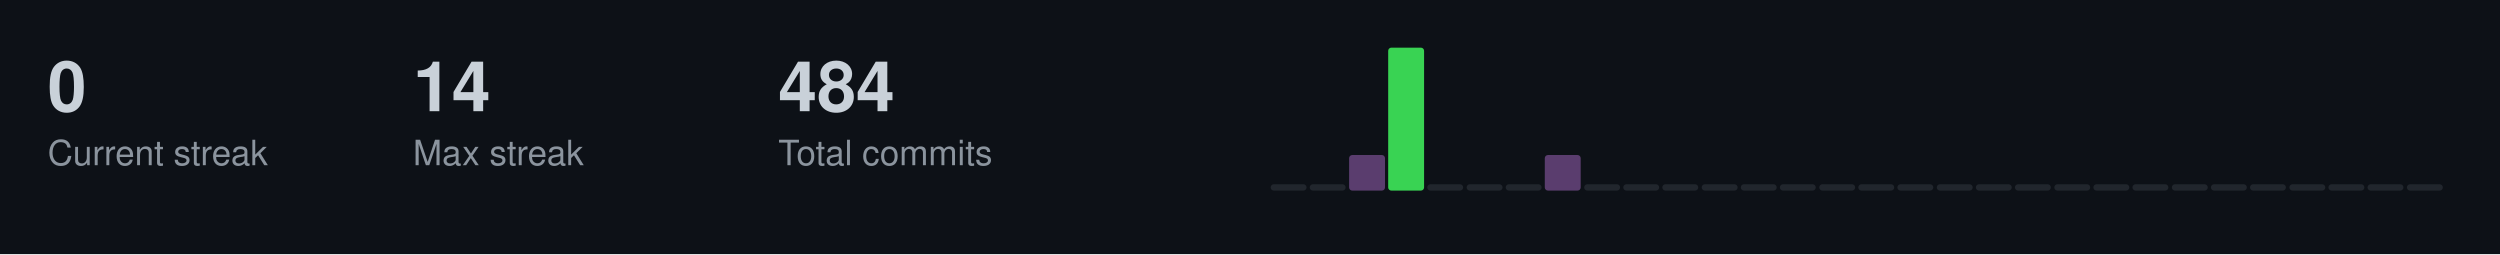
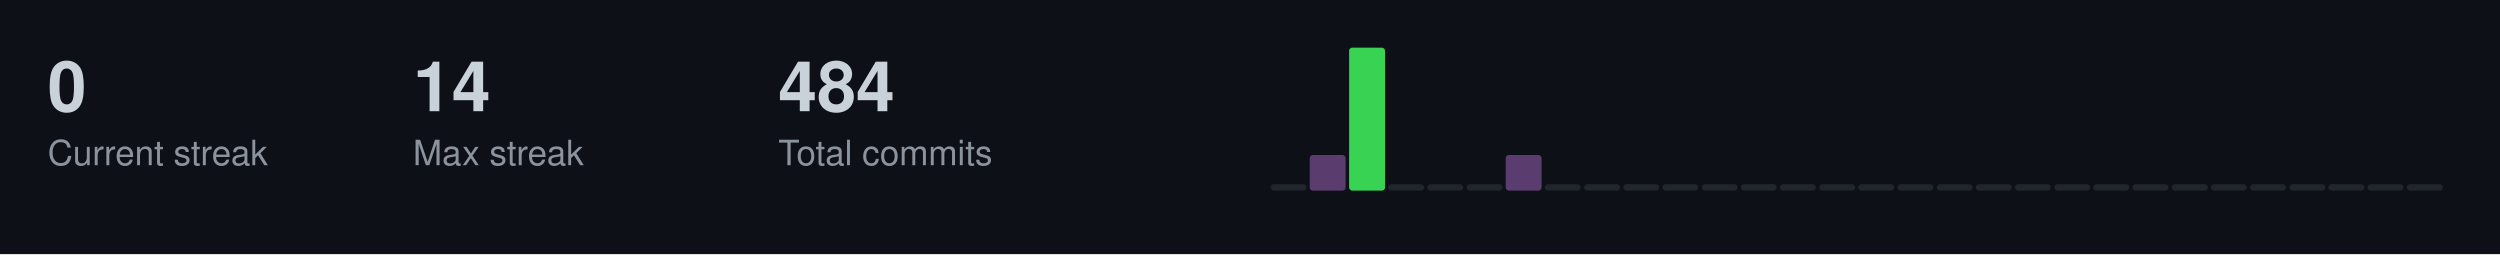
<svg xmlns="http://www.w3.org/2000/svg" width="787" height="80">
  <style>
  .title { font-size: 14px; fill: #c9d1d9; font-family: -apple-system, BlinkMacSystemFont, "Segoe UI", Helvetica, Arial, sans-serif; font-weight: 600; }
  .stat-label { font-size: 11px; fill: #8b949e; font-family: -apple-system, BlinkMacSystemFont, "Segoe UI", Helvetica, Arial, sans-serif; }
  .stat-value { font-size: 22px; fill: #c9d1d9; font-family: -apple-system, BlinkMacSystemFont, "Segoe UI", Helvetica, Arial, sans-serif; font-weight: 600; }
  .streak-fire { font-size: 22px; fill: #f0883e; font-family: -apple-system, BlinkMacSystemFont, "Segoe UI", Helvetica, Arial, sans-serif; font-weight: 600; }
</style>
  <rect width="787" height="80" fill="#0d1117" />
  <text x="15" y="35" class="stat-value">0</text>
  <text x="15" y="52" class="stat-label">Current streak</text>
  <text x="130" y="35" class="stat-value">14</text>
  <text x="130" y="52" class="stat-label">Max streak</text>
  <text x="245" y="35" class="stat-value">484</text>
  <text x="245" y="52" class="stat-label">Total commits</text>
  <rect x="400.0" y="58.0" width="11.3" height="2.0" fill="#21262d" rx="1" />
-   <rect x="412.3" y="58.0" width="11.3" height="2.0" fill="#21262d" rx="1" />
-   <rect x="424.7" y="48.8" width="11.3" height="11.2" fill="#5a3d6e" rx="1" />
-   <rect x="437.0" y="15.0" width="11.3" height="45.0" fill="#39d353" rx="1" />
+   <rect x="412.3" y="48.8" width="11.3" height="11.2" fill="#5a3d6e" rx="1" />
+   <rect x="424.7" y="15.0" width="11.3" height="45.0" fill="#39d353" rx="1" />
+   <rect x="437.0" y="58.0" width="11.3" height="2.0" fill="#21262d" rx="1" />
  <rect x="449.3" y="58.0" width="11.3" height="2.0" fill="#21262d" rx="1" />
  <rect x="461.7" y="58.0" width="11.3" height="2.0" fill="#21262d" rx="1" />
-   <rect x="474.0" y="58.0" width="11.3" height="2.0" fill="#21262d" rx="1" />
-   <rect x="486.3" y="48.8" width="11.3" height="11.2" fill="#5a3d6e" rx="1" />
+   <rect x="474.0" y="48.8" width="11.3" height="11.2" fill="#5a3d6e" rx="1" />
+   <rect x="486.3" y="58.0" width="11.3" height="2.0" fill="#21262d" rx="1" />
  <rect x="498.7" y="58.0" width="11.3" height="2.0" fill="#21262d" rx="1" />
  <rect x="511.0" y="58.0" width="11.3" height="2.0" fill="#21262d" rx="1" />
  <rect x="523.3" y="58.0" width="11.3" height="2.0" fill="#21262d" rx="1" />
  <rect x="535.7" y="58.0" width="11.3" height="2.0" fill="#21262d" rx="1" />
  <rect x="548.0" y="58.0" width="11.3" height="2.0" fill="#21262d" rx="1" />
  <rect x="560.3" y="58.0" width="11.3" height="2.0" fill="#21262d" rx="1" />
  <rect x="572.7" y="58.0" width="11.3" height="2.0" fill="#21262d" rx="1" />
  <rect x="585.0" y="58.0" width="11.3" height="2.0" fill="#21262d" rx="1" />
  <rect x="597.3" y="58.0" width="11.3" height="2.0" fill="#21262d" rx="1" />
  <rect x="609.7" y="58.0" width="11.3" height="2.0" fill="#21262d" rx="1" />
  <rect x="622.0" y="58.0" width="11.3" height="2.0" fill="#21262d" rx="1" />
  <rect x="634.3" y="58.0" width="11.3" height="2.0" fill="#21262d" rx="1" />
  <rect x="646.7" y="58.0" width="11.3" height="2.0" fill="#21262d" rx="1" />
  <rect x="659.0" y="58.0" width="11.3" height="2.0" fill="#21262d" rx="1" />
  <rect x="671.3" y="58.0" width="11.3" height="2.0" fill="#21262d" rx="1" />
  <rect x="683.7" y="58.0" width="11.3" height="2.0" fill="#21262d" rx="1" />
  <rect x="696.0" y="58.0" width="11.3" height="2.0" fill="#21262d" rx="1" />
  <rect x="708.3" y="58.0" width="11.3" height="2.0" fill="#21262d" rx="1" />
  <rect x="720.7" y="58.0" width="11.3" height="2.0" fill="#21262d" rx="1" />
  <rect x="733.0" y="58.0" width="11.3" height="2.0" fill="#21262d" rx="1" />
  <rect x="745.3" y="58.0" width="11.3" height="2.0" fill="#21262d" rx="1" />
  <rect x="757.7" y="58.0" width="11.3" height="2.0" fill="#21262d" rx="1" />
</svg>
